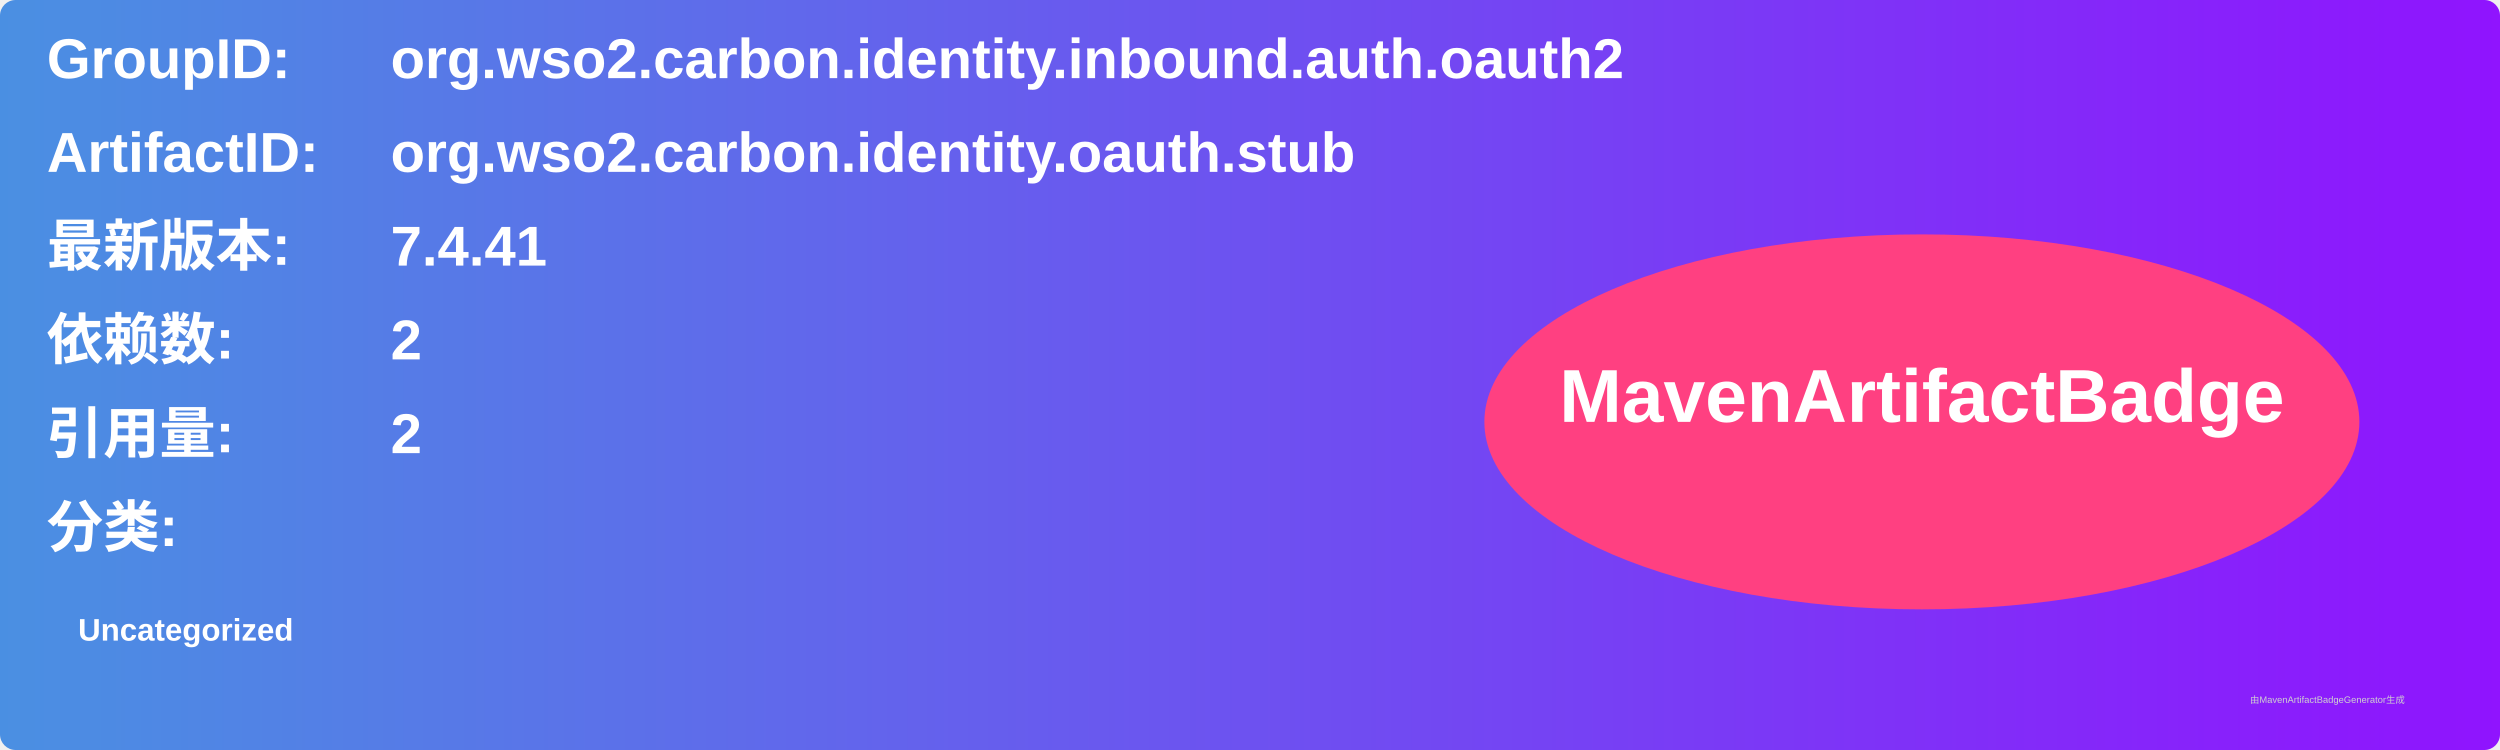
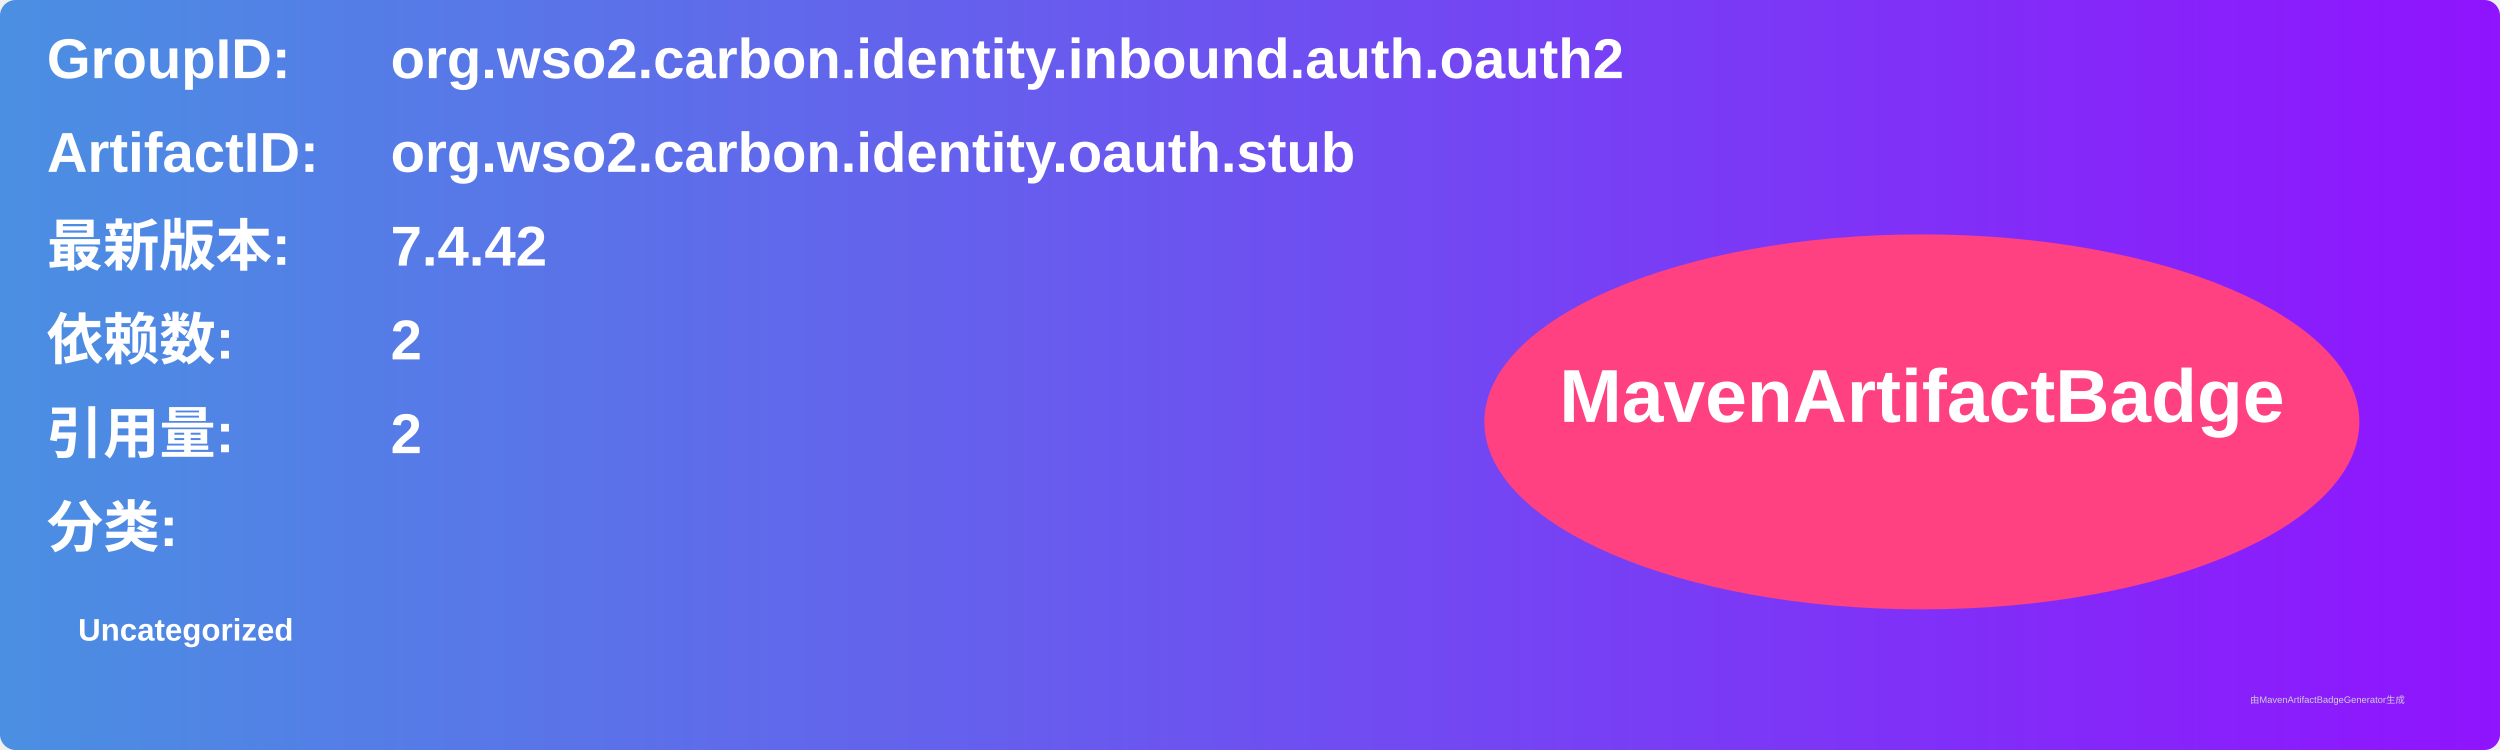
<svg xmlns="http://www.w3.org/2000/svg" width="800" height="240" viewBox="0 0 800 240">
  <linearGradient id="grad" x1="0%" y1="0%" x2="100%" y2="0%">
    <stop offset="0%" stop-color="#4a90e2" />
    <stop offset="100%" stop-color="#9013fe" />
  </linearGradient>
  <rect width="100%" height="100%" rx="5" ry="5" fill="url(#grad)" />
  <g transform="translate(15, 15)">
    <text x="0" y="10" font-family="Arial" font-size="18" fill="white" font-weight="bold" width="260">GroupID:</text>
    <text x="110" y="10" font-family="Arial" font-size="18" fill="white" font-weight="bold" width="460">org.wso2.carbon.identity.inbound.auth.oauth2</text>
    <text x="0" y="40" font-family="Arial" font-size="18" fill="white" font-weight="bold" width="260">ArtifactID:</text>
    <text x="110" y="40" font-family="Arial" font-size="18" fill="white" font-weight="bold" width="460">org.wso2.carbon.identity.oauth.stub</text>
    <text x="0" y="70" font-family="Arial" font-size="18" fill="white" font-weight="bold">最新版本:</text>
    <text x="110" y="70" font-family="Arial" font-size="18" fill="white" font-weight="bold">
-       <tspan font-weight="bold">7.4.41</tspan>
+       <tspan font-weight="bold">7.4.42</tspan>
    </text>
    <text x="0" y="100" font-family="Arial" font-size="18" fill="white" font-weight="bold">依赖数: </text>
    <text x="110" y="100" font-family="Arial" font-size="18" fill="white">
      <tspan font-weight="bold">2</tspan>
    </text>
    <text x="0" y="130" font-family="Arial" font-size="18" fill="white" font-weight="bold">引用量: </text>
    <text x="110" y="130" font-family="Arial" font-size="18" fill="white">
      <tspan font-weight="bold">2</tspan>
    </text>
    <text x="0" y="160" font-family="Arial" font-size="18" fill="white" font-weight="bold">分类:</text>
    <text x="10" y="190" font-family="Arial" font-size="10" fill="white">
      <tspan font-weight="bold">Uncategorized</tspan>
    </text>
    <ellipse cx="600" cy="120" rx="140" ry="60" fill="#ff4081" />
    <text x="600" y="120" text-anchor="middle" font-family="Arial" font-size="24" fill="white" font-weight="bold">MavenArtifactBadge</text>
  </g>
  <text x="720" y="225" font-family="Arial" font-size="3" fill="#d0d0d0">由MavenArtifactBadgeGenerator生成</text>
</svg>
